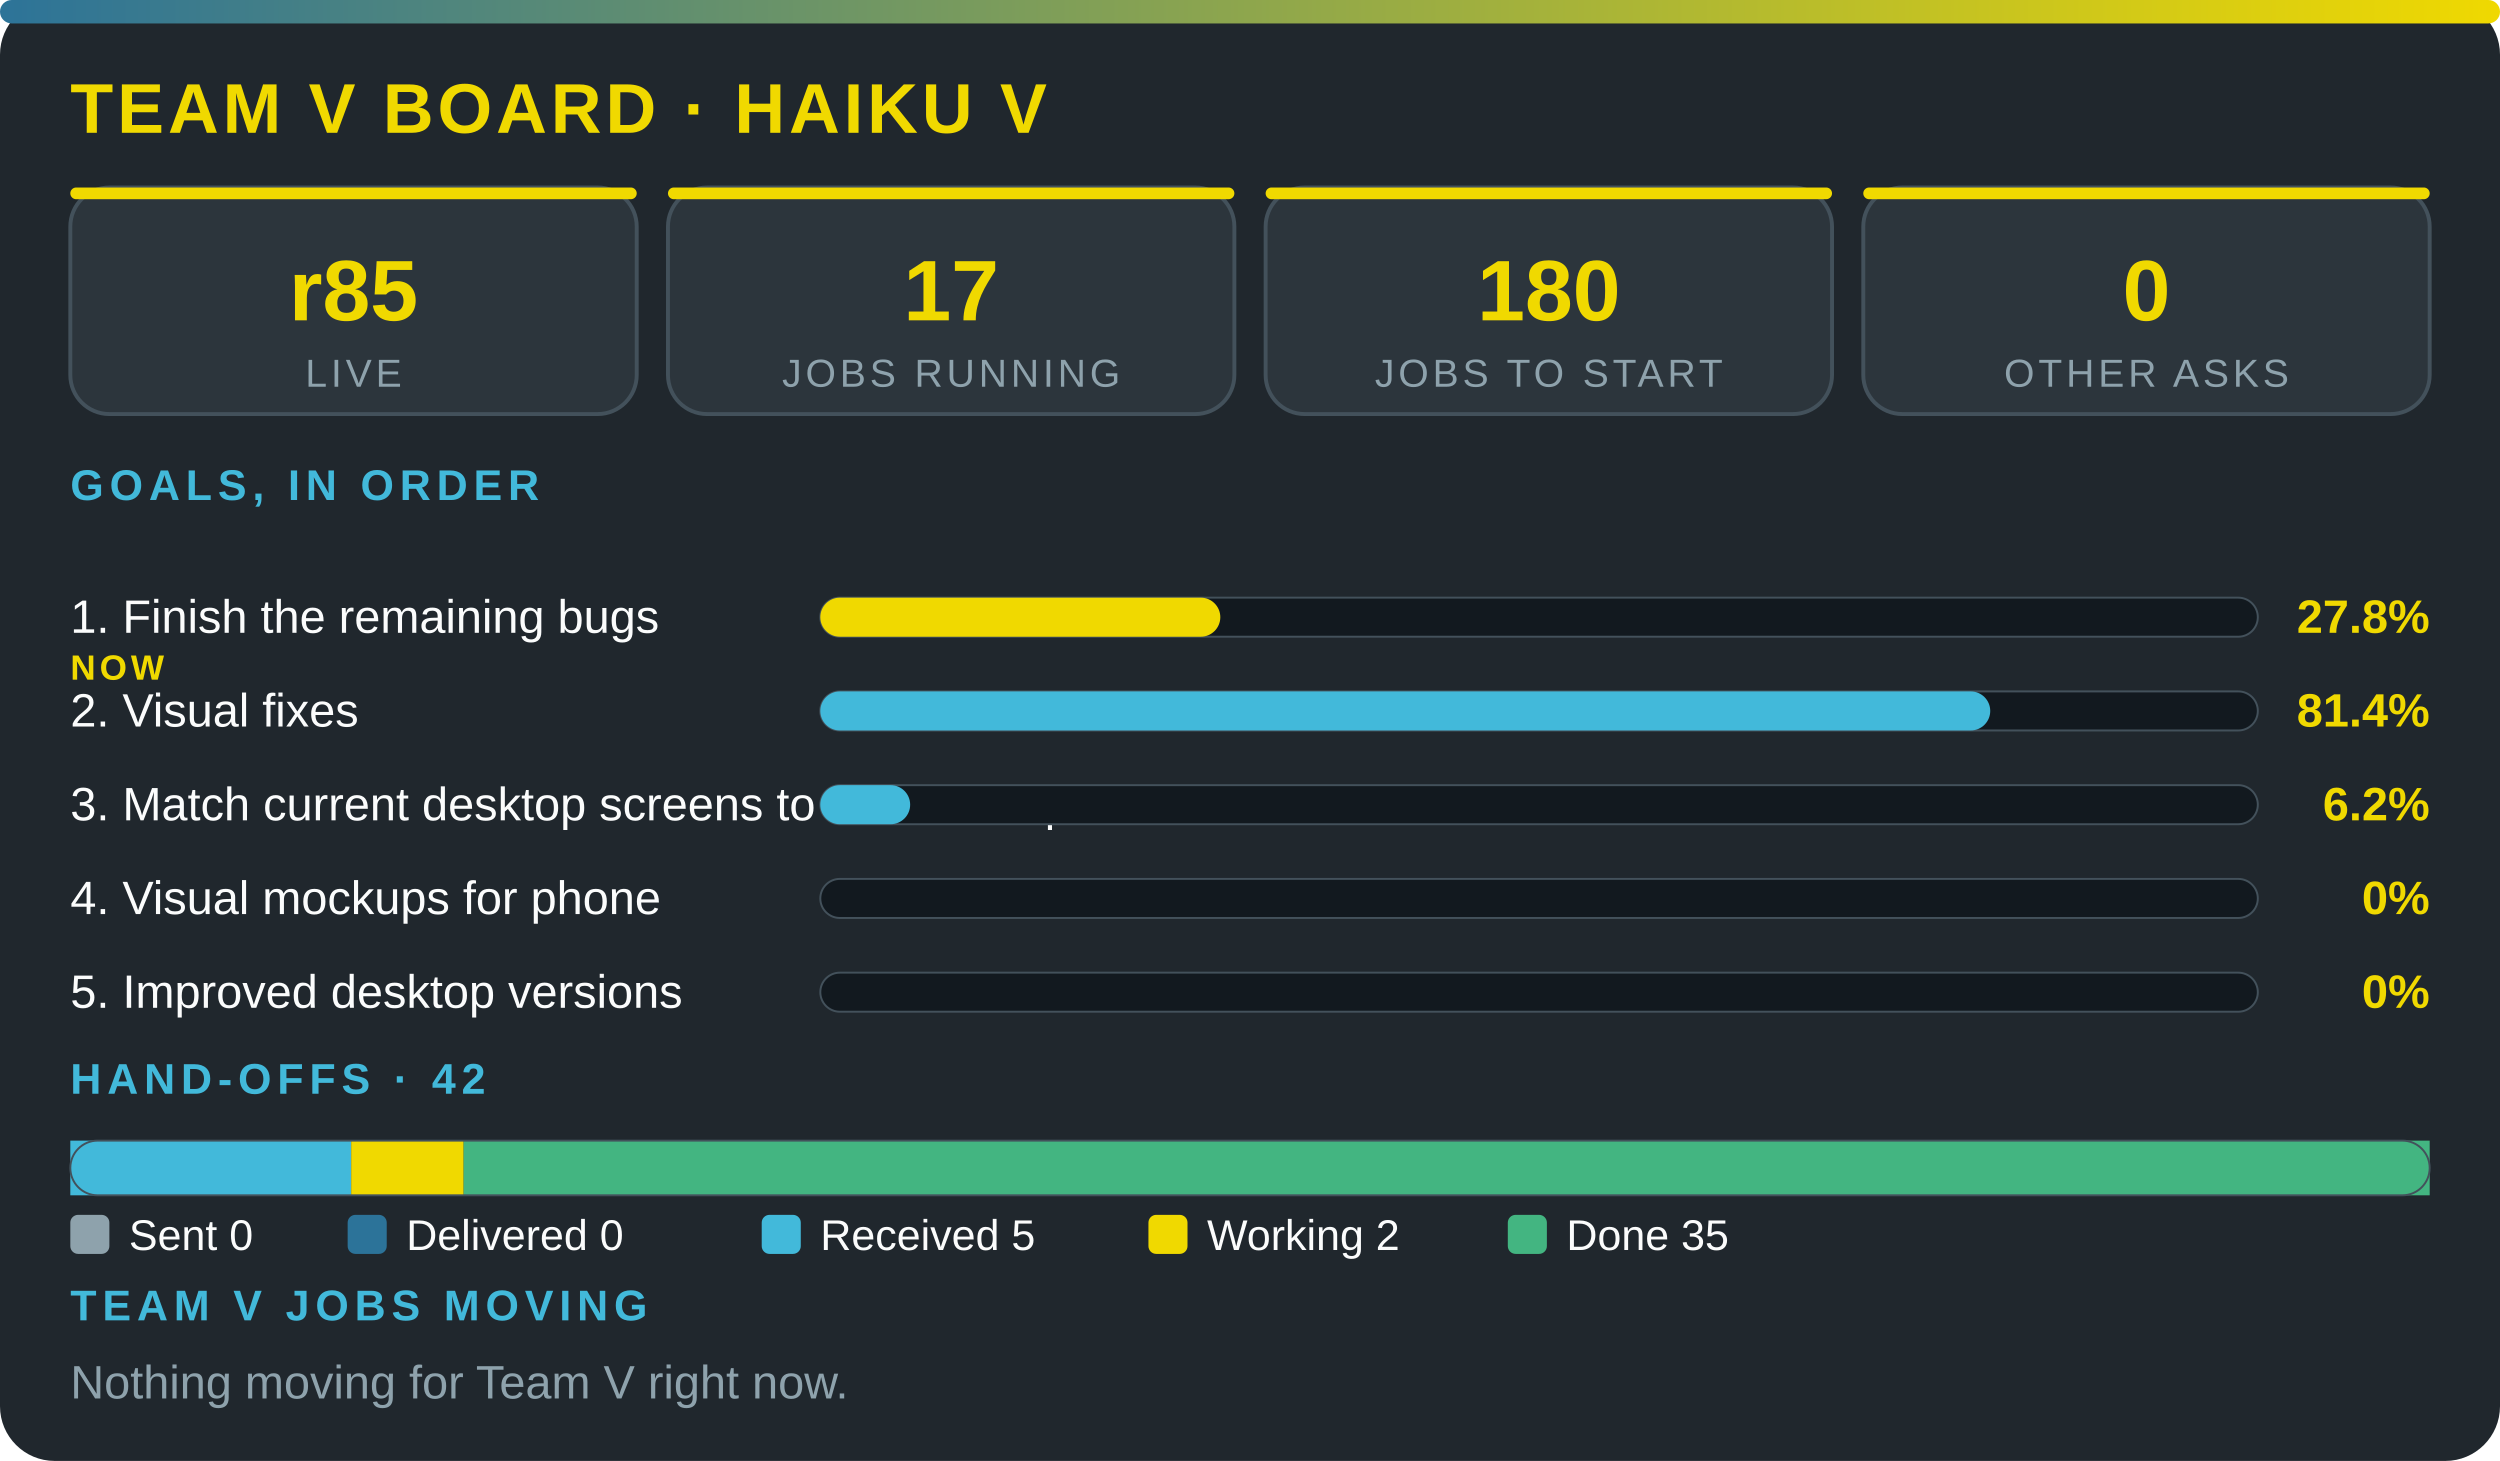
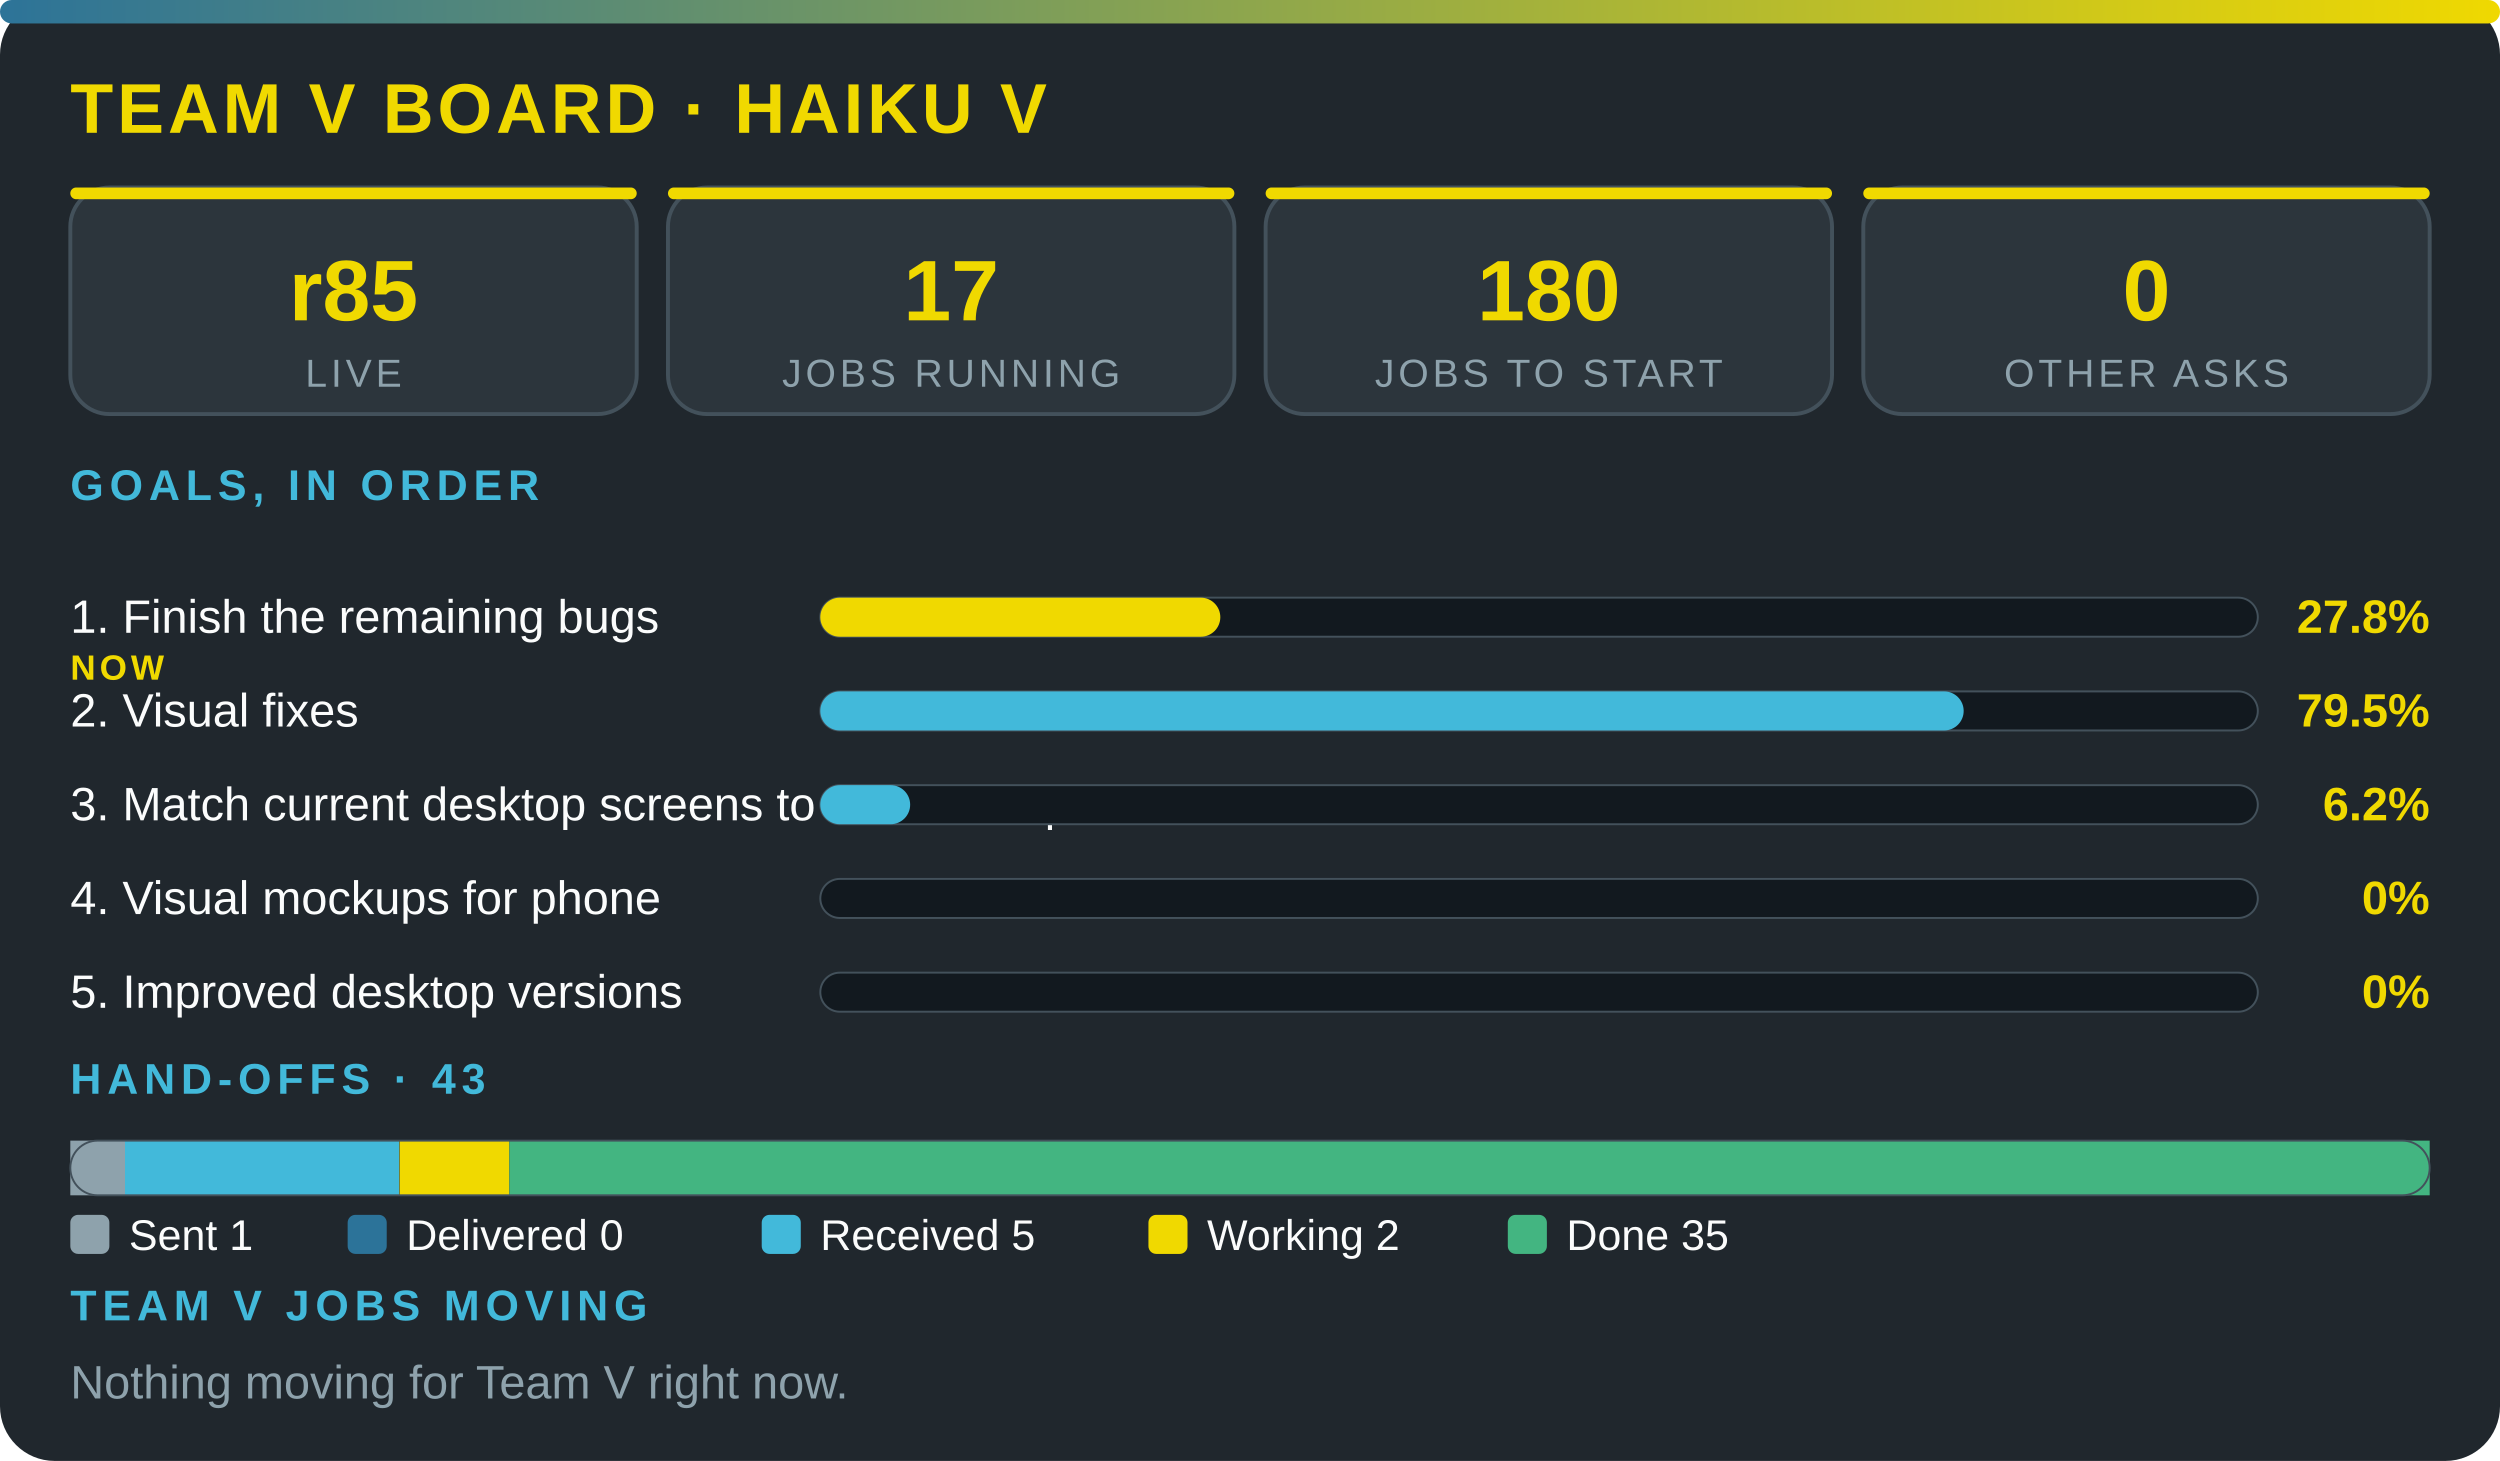
<svg xmlns="http://www.w3.org/2000/svg" viewBox="0 0 640 374" width="100%" role="img" aria-label="Team V board · Haiku V" font-family="'Segoe UI',system-ui,Arial,sans-serif">
  <defs>
    <linearGradient id="g">
      <stop offset="0" stop-color="#2c7399" />
      <stop offset="1" stop-color="#f0d900" />
    </linearGradient>
  </defs>
  <rect width="640" height="374" rx="14" fill="#20272d" />
  <rect width="640" height="6" rx="3" fill="url(#g)" />
  <text x="18" y="34" font-size="18" font-weight="800" fill="#f0d900" letter-spacing="1">TEAM V BOARD · HAIKU V</text>
  <rect x="18" y="48" width="145" height="58" rx="10" fill="#2c353c" stroke="#43515b" />
  <rect x="18" y="48" width="145" height="3" rx="1.5" fill="#f0d900" />
  <text x="90.5" y="82" font-size="22" font-weight="800" fill="#f0d900" text-anchor="middle">r85</text>
  <text x="90.5" y="99" font-size="10" fill="#8ea2ac" letter-spacing="1" text-anchor="middle">LIVE</text>
  <rect x="171" y="48" width="145" height="58" rx="10" fill="#2c353c" stroke="#43515b" />
  <rect x="171" y="48" width="145" height="3" rx="1.5" fill="#f0d900" />
  <text x="243.5" y="82" font-size="22" font-weight="800" fill="#f0d900" text-anchor="middle">17</text>
  <text x="243.5" y="99" font-size="10" fill="#8ea2ac" letter-spacing="1" text-anchor="middle">JOBS RUNNING</text>
  <rect x="324" y="48" width="145" height="58" rx="10" fill="#2c353c" stroke="#43515b" />
  <rect x="324" y="48" width="145" height="3" rx="1.5" fill="#f0d900" />
  <text x="396.5" y="82" font-size="22" font-weight="800" fill="#f0d900" text-anchor="middle">180</text>
  <text x="396.5" y="99" font-size="10" fill="#8ea2ac" letter-spacing="1" text-anchor="middle">JOBS TO START</text>
  <rect x="477" y="48" width="145" height="58" rx="10" fill="#2c353c" stroke="#43515b" />
  <rect x="477" y="48" width="145" height="3" rx="1.5" fill="#f0d900" />
  <text x="549.5" y="82" font-size="22" font-weight="800" fill="#f0d900" text-anchor="middle">0</text>
  <text x="549.5" y="99" font-size="10" fill="#8ea2ac" letter-spacing="1" text-anchor="middle">OTHER ASKS</text>
  <text x="18" y="128" font-size="11" font-weight="700" fill="#42b9da" letter-spacing="1.5">GOALS, IN ORDER</text>
  <text x="18" y="162" font-size="12" fill="#fbfcfc">1. Finish the remaining bugs</text>
  <text x="18" y="174" font-size="9" font-weight="800" letter-spacing="1" fill="#f0d900">NOW</text>
  <rect x="210" y="153" width="368" height="10" rx="5" fill="#12191f" stroke="#43515b" stroke-width=".5" />
  <rect x="210" y="153" width="102.4" height="10" rx="5" fill="#f0d900" />
  <text x="622" y="162" font-size="12" font-weight="800" fill="#f0d900" text-anchor="end">27.8%</text>
  <text x="18" y="186" font-size="12" fill="#fbfcfc">2. Visual fixes</text>
  <rect x="210" y="177" width="368" height="10" rx="5" fill="#12191f" stroke="#43515b" stroke-width=".5" />
-   <rect x="210" y="177" width="299.5" height="10" rx="5" fill="#42b9da" />
-   <text x="622" y="186" font-size="12" font-weight="800" fill="#f0d900" text-anchor="end">81.4%</text>
+   <rect x="210" y="177" width="292.7" height="10" rx="5" fill="#42b9da" />
+   <text x="622" y="186" font-size="12" font-weight="800" fill="#f0d900" text-anchor="end">79.5%</text>
  <text x="18" y="210" font-size="12" fill="#fbfcfc">3. Match current desktop screens to the mockup</text>
  <rect x="210" y="201" width="368" height="10" rx="5" fill="#12191f" stroke="#43515b" stroke-width=".5" />
  <rect x="210" y="201" width="23" height="10" rx="5" fill="#42b9da" />
  <text x="622" y="210" font-size="12" font-weight="800" fill="#f0d900" text-anchor="end">6.2%</text>
  <text x="18" y="234" font-size="12" fill="#fbfcfc">4. Visual mockups for phone</text>
  <rect x="210" y="225" width="368" height="10" rx="5" fill="#12191f" stroke="#43515b" stroke-width=".5" />
  <text x="622" y="234" font-size="12" font-weight="800" fill="#f0d900" text-anchor="end">0%</text>
  <text x="18" y="258" font-size="12" fill="#fbfcfc">5. Improved desktop versions</text>
  <rect x="210" y="249" width="368" height="10" rx="5" fill="#12191f" stroke="#43515b" stroke-width=".5" />
  <text x="622" y="258" font-size="12" font-weight="800" fill="#f0d900" text-anchor="end">0%</text>
-   <text x="18" y="280" font-size="11" font-weight="700" fill="#42b9da" letter-spacing="1.5">HAND-OFFS · 42</text>
-   <rect x="18" y="292" width="71.9" height="14" fill="#42b9da" />
-   <rect x="89.9" y="292" width="28.8" height="14" fill="#f0d900" />
-   <rect x="118.7" y="292" width="503.3" height="14" fill="#43b581" />
+   <text x="18" y="280" font-size="11" font-weight="700" fill="#42b9da" letter-spacing="1.5">HAND-OFFS · 43</text>
+   <rect x="18" y="292" width="14" height="14" fill="#8ea2ac" />
+   <rect x="32" y="292" width="70.2" height="14" fill="#42b9da" />
+   <rect x="102.3" y="292" width="28.1" height="14" fill="#f0d900" />
+   <rect x="130.4" y="292" width="491.6" height="14" fill="#43b581" />
  <rect x="18" y="292" width="604" height="14" rx="7" fill="none" stroke="#43515b" stroke-width=".5" />
  <rect x="18" y="311" width="10" height="10" rx="2" fill="#8ea2ac" />
-   <text x="33" y="320" font-size="11" fill="#fbfcfc">Sent 0</text>
+   <text x="33" y="320" font-size="11" fill="#fbfcfc">Sent 1</text>
  <rect x="89" y="311" width="10" height="10" rx="2" fill="#2c7399" />
  <text x="104" y="320" font-size="11" fill="#fbfcfc">Delivered 0</text>
  <rect x="195" y="311" width="10" height="10" rx="2" fill="#42b9da" />
  <text x="210" y="320" font-size="11" fill="#fbfcfc">Received 5</text>
  <rect x="294" y="311" width="10" height="10" rx="2" fill="#f0d900" />
  <text x="309" y="320" font-size="11" fill="#fbfcfc">Working 2</text>
  <rect x="386" y="311" width="10" height="10" rx="2" fill="#43b581" />
  <text x="401" y="320" font-size="11" fill="#fbfcfc">Done 35</text>
  <text x="18" y="338" font-size="11" font-weight="700" fill="#42b9da" letter-spacing="1.5">TEAM V JOBS MOVING</text>
  <text x="18" y="358" font-size="12" fill="#8ea2ac">Nothing moving for Team V right now.</text>
</svg>
